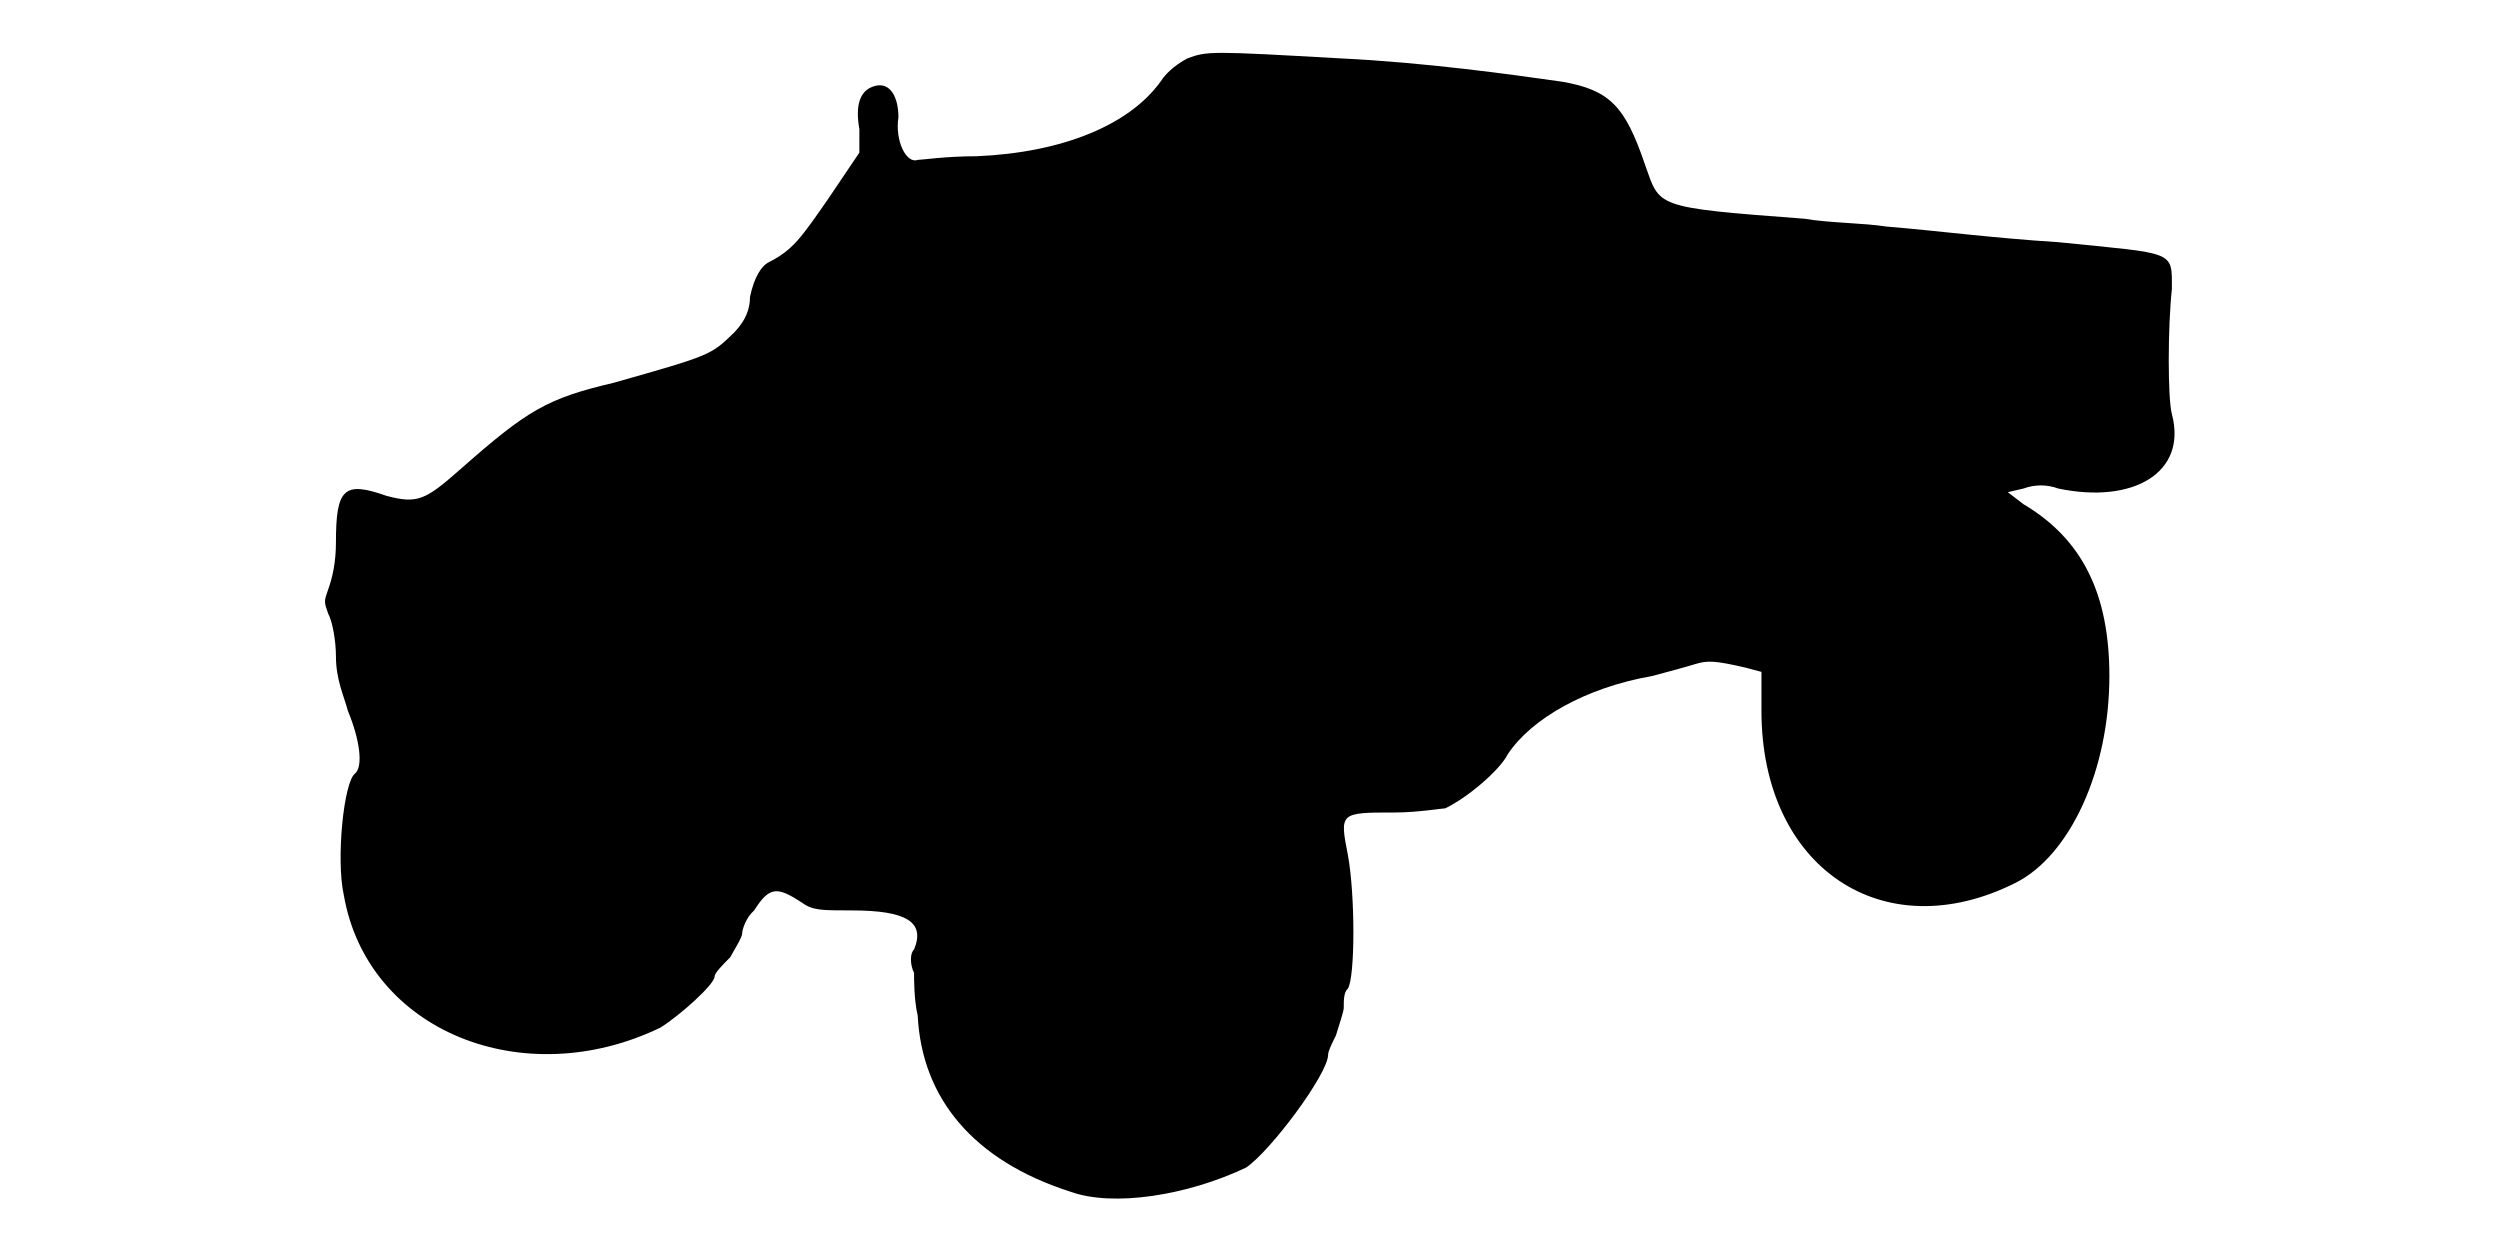
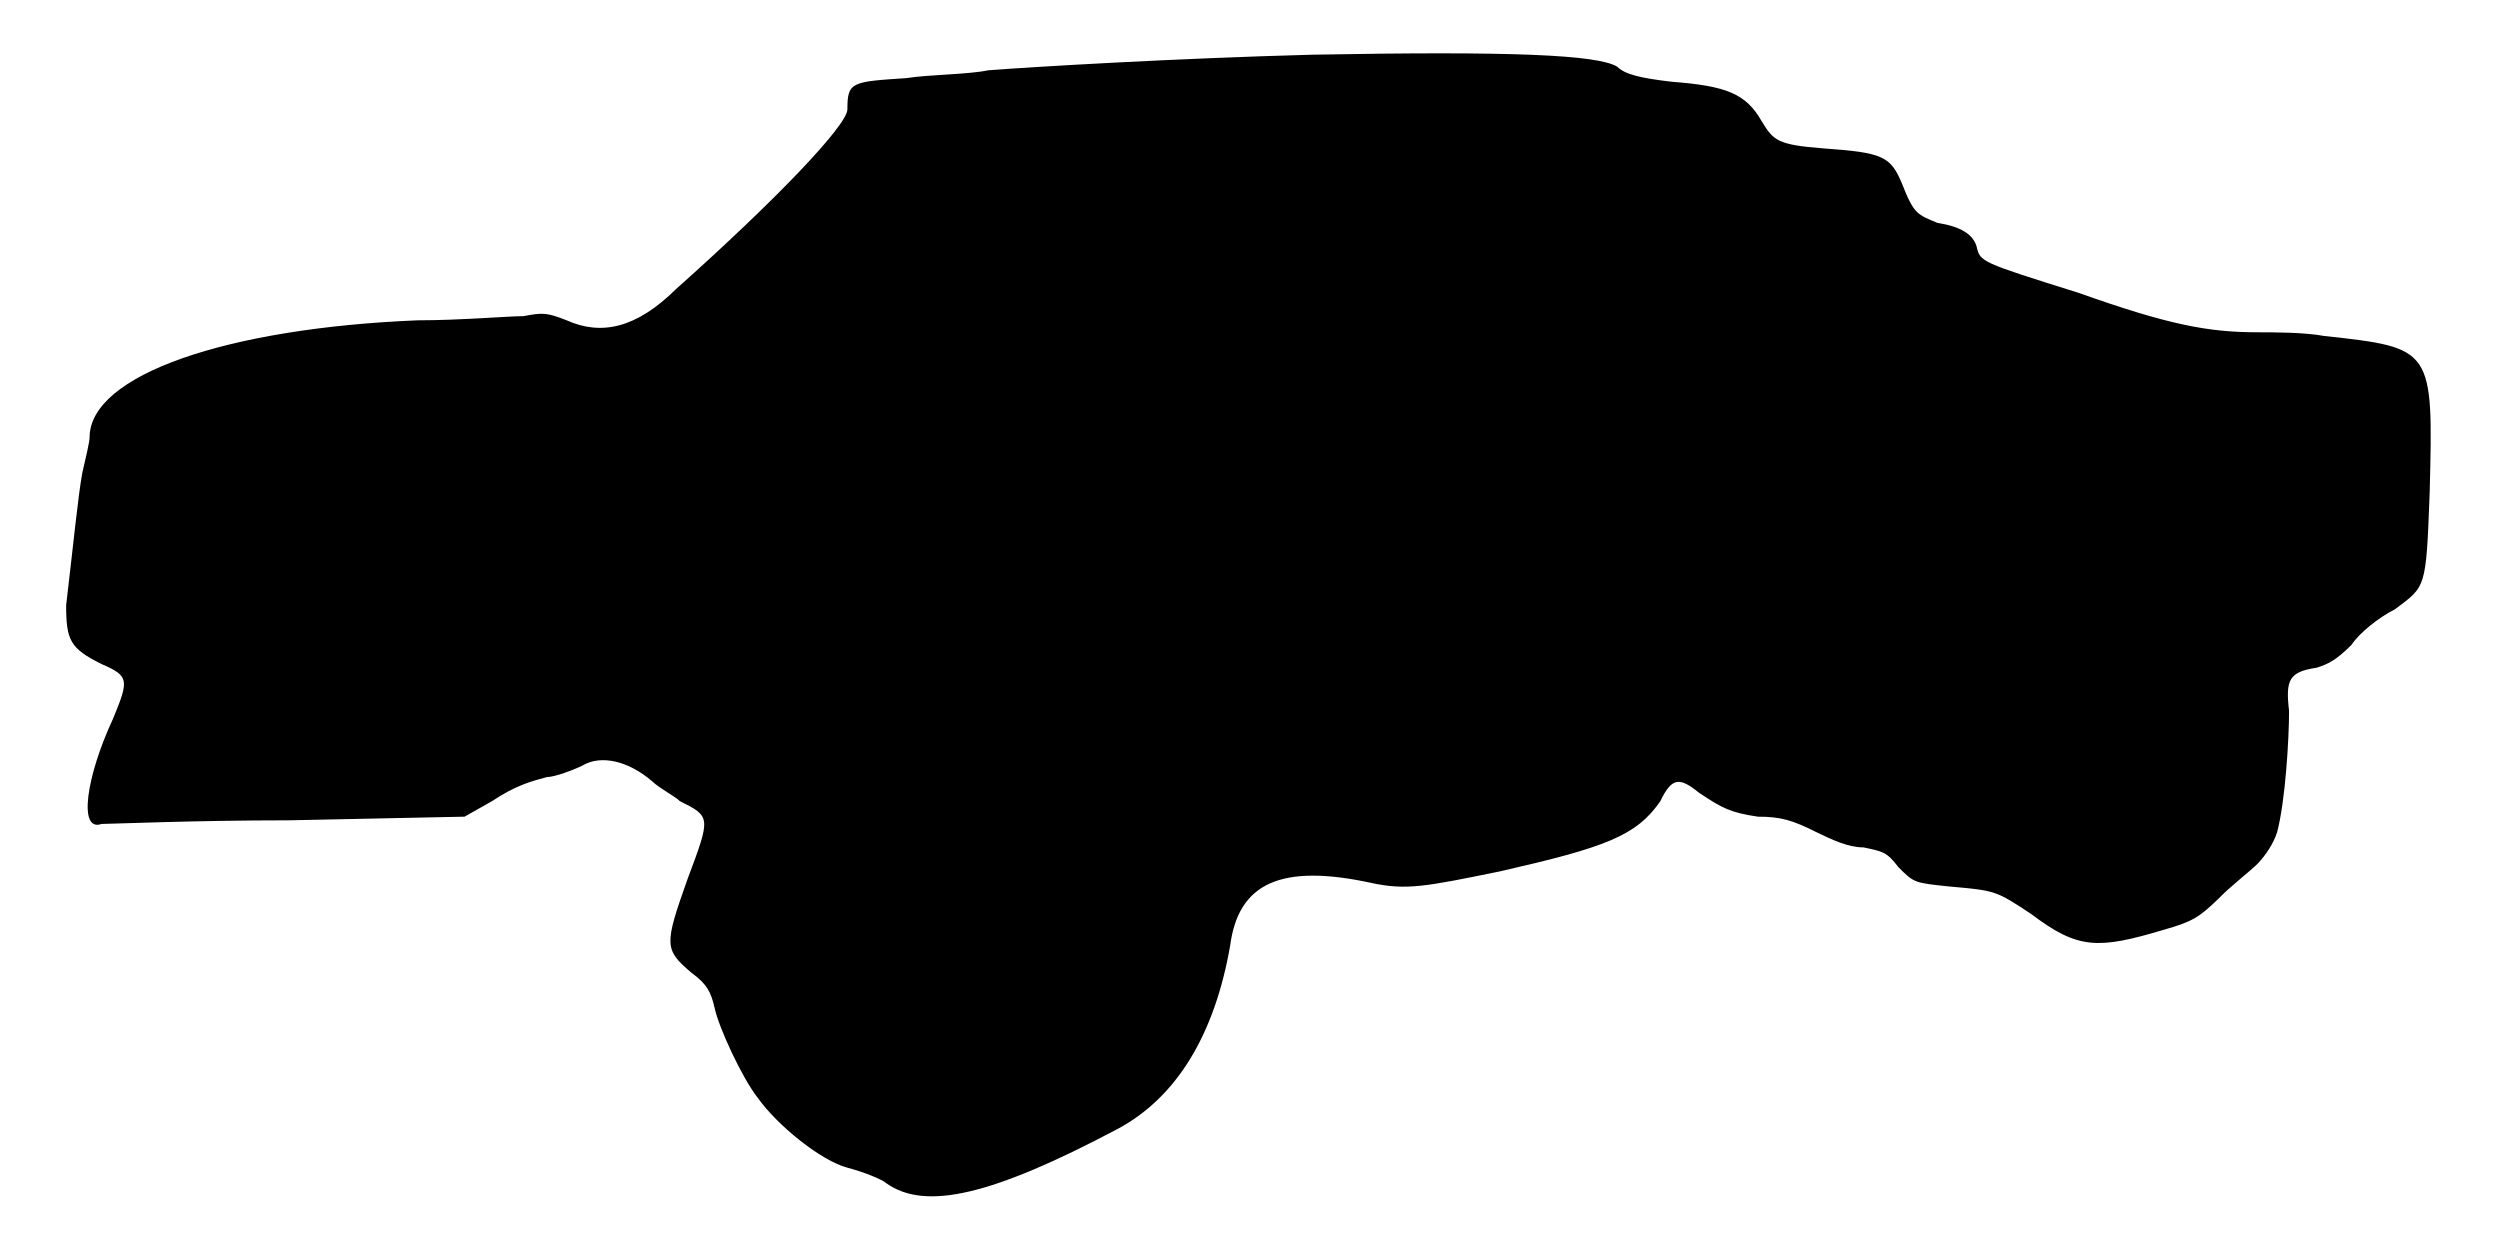
<svg xmlns="http://www.w3.org/2000/svg" viewBox="0 0 48 24">
-   <path d="M22.8 1.12c-.15.08-.38.23-.52.45-.6.83-1.88 1.36-3.53 1.43-.6 0-1.05.07-1.13.07-.22.08-.44-.37-.37-.82 0-.37-.15-.68-.45-.6-.3.08-.38.38-.3.83l0 .45-.6.89c-.52.75-.68.98-1.13 1.21-.15.07-.29.29-.37.67 0 .23-.08.45-.3.68-.45.44-.45.44-2.32.97-1.28.3-1.66.53-2.93 1.65-.68.6-.83.68-1.43.52-.82-.29-.97-.14-.97.9 0 .38-.07.68-.15.9-.08.23-.08.23 0 .46.08.14.15.52.15.82 0 .45.15.75.23 1.05.22.53.3 1.05.14 1.2-.22.15-.37 1.65-.22 2.33.45 2.62 3.45 3.82 6.08 2.55.37-.23 1.04-.83 1.04-.98 0-.07.16-.23.3-.37.08-.15.23-.38.23-.46 0-.07.07-.3.23-.44.29-.46.44-.46.9-.16.22.16.37.16.97.16 1.05 0 1.42.22 1.2.75-.08.07-.08.29 0 .45 0 .14 0 .52.07.82.08 1.58 1.06 2.78 2.93 3.38.83.3 2.25.07 3.37-.46.46-.3 1.58-1.8 1.58-2.17 0-.07.08-.23.15-.37.07-.23.15-.46.15-.53 0-.15 0-.3.08-.37.14-.23.14-1.8 0-2.56-.16-.82-.16-.82.9-.82.44 0 .9-.08.97-.08.45-.22 1.05-.74 1.2-1.04.45-.68 1.5-1.28 2.77-1.5.3-.08.6-.16.83-.23.23-.07.37-.07.97.07l.3.08 0 .75c0 3 2.33 4.58 4.88 3.3 1.05-.53 1.8-2.17 1.8-3.97 0-1.58-.52-2.63-1.65-3.3l-.3-.23.3-.07c.22-.08.45-.08.67 0 1.43.3 2.48-.3 2.18-1.43-.08-.3-.08-1.65 0-2.4 0-.75.08-.67-2.18-.9-1.27-.08-2.32-.22-3.3-.3-.44-.07-1.12-.07-1.57-.15-2.93-.22-2.77-.22-3.07-1.05-.38-1.12-.68-1.42-1.58-1.58-.98-.14-2.62-.37-4.28-.45-2.47-.14-2.54-.14-2.92 0z" />
+   <path d="M25.2 1.05c-2.62.07-5.32.23-6.23.3-.37.08-1.12.08-1.57.15-1.05.07-1.13.07-1.13.6 0 .3-1.35 1.72-3.29 3.45-.76.75-1.43.9-2.1.6-.38-.15-.46-.15-.83-.08-.3 0-1.2.08-2.03.08-3.67.15-6.3 1.05-6.3 2.25 0 .08-.07.38-.14.68-.08.44-.16 1.27-.31 2.54 0 .68.08.83.68 1.13.53.23.53.3.22 1.05-.52 1.12-.67 2.18-.22 2.02.15 0 1.8-.07 3.6-.07l3.37-.07.53-.3c.45-.3.75-.38 1.05-.46.15 0 .52-.14.68-.22.37-.22.9-.08 1.34.3.16.15.46.3.53.38.6.3.6.3.15 1.5-.45 1.27-.45 1.35.08 1.8.3.22.37.37.44.67.08.38.53 1.35.83 1.73.37.52 1.2 1.2 1.72 1.34.31.08.68.23.75.3.75.53 2.03.23 4.43-1.04 1.13-.6 1.87-1.8 2.17-3.53.16-1.2.98-1.57 2.7-1.2.68.15 1.06.07 2.48-.22 2.02-.46 2.62-.68 3.08-1.35.22-.46.37-.46.74-.16.45.3.6.38 1.13.46.45 0 .67.07 1.13.3.29.14.6.29.9.29.37.08.44.08.67.38.3.3.3.3.97.37.9.08.9.08 1.58.53.9.68 1.28.68 2.55.3.53-.15.67-.23 1.05-.6.22-.23.6-.52.75-.67.15-.16.3-.38.37-.6.16-.6.23-1.8.23-2.33-.07-.6 0-.75.53-.83.22-.07.37-.14.67-.44.15-.23.53-.53.83-.68.6-.45.6-.38.67-2.25.07-2.77.07-2.77-2.03-3-.37-.07-.97-.07-1.27-.07-.97 0-1.73-.15-3.45-.76-1.88-.59-1.88-.59-1.95-.89-.07-.23-.3-.38-.75-.45-.38-.16-.45-.16-.68-.75-.22-.53-.37-.6-1.5-.68-.9-.07-.97-.15-1.2-.53-.3-.52-.67-.67-1.72-.75-.6-.07-.9-.14-1.05-.29-.38-.23-2.03-.3-5.85-.23z" />
</svg>
